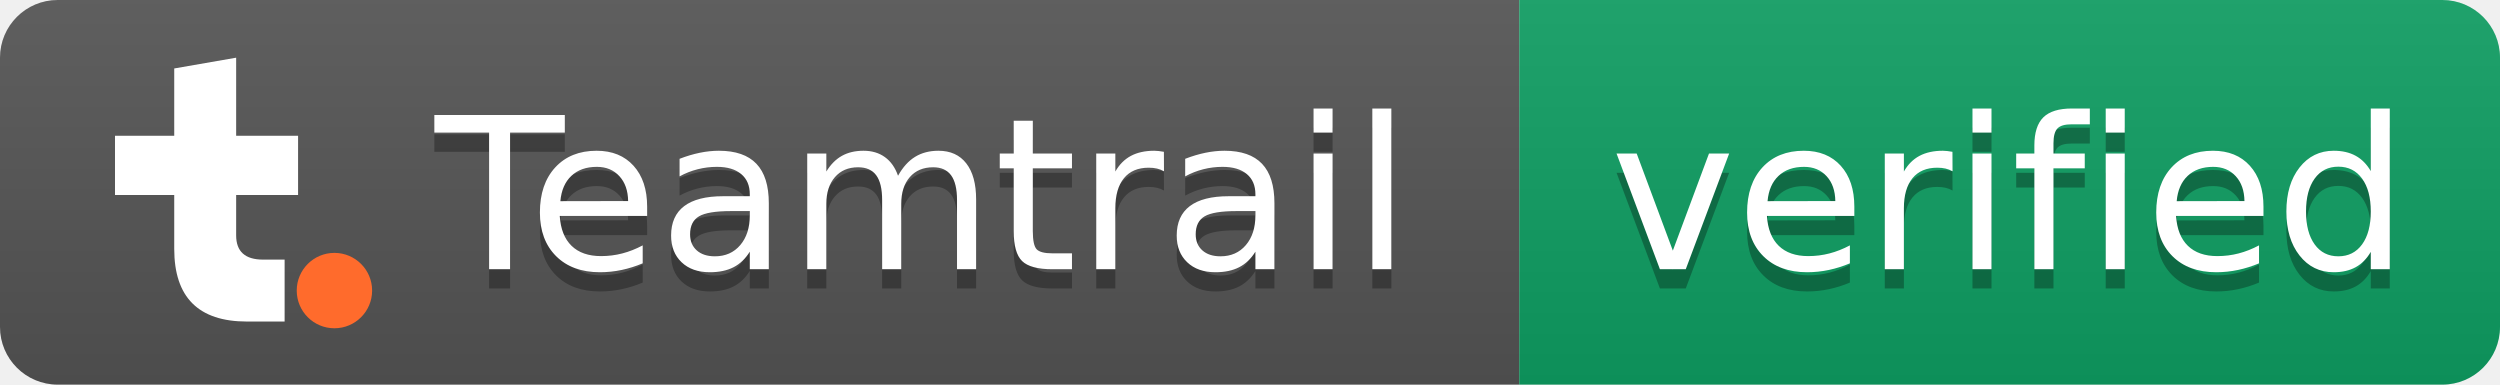
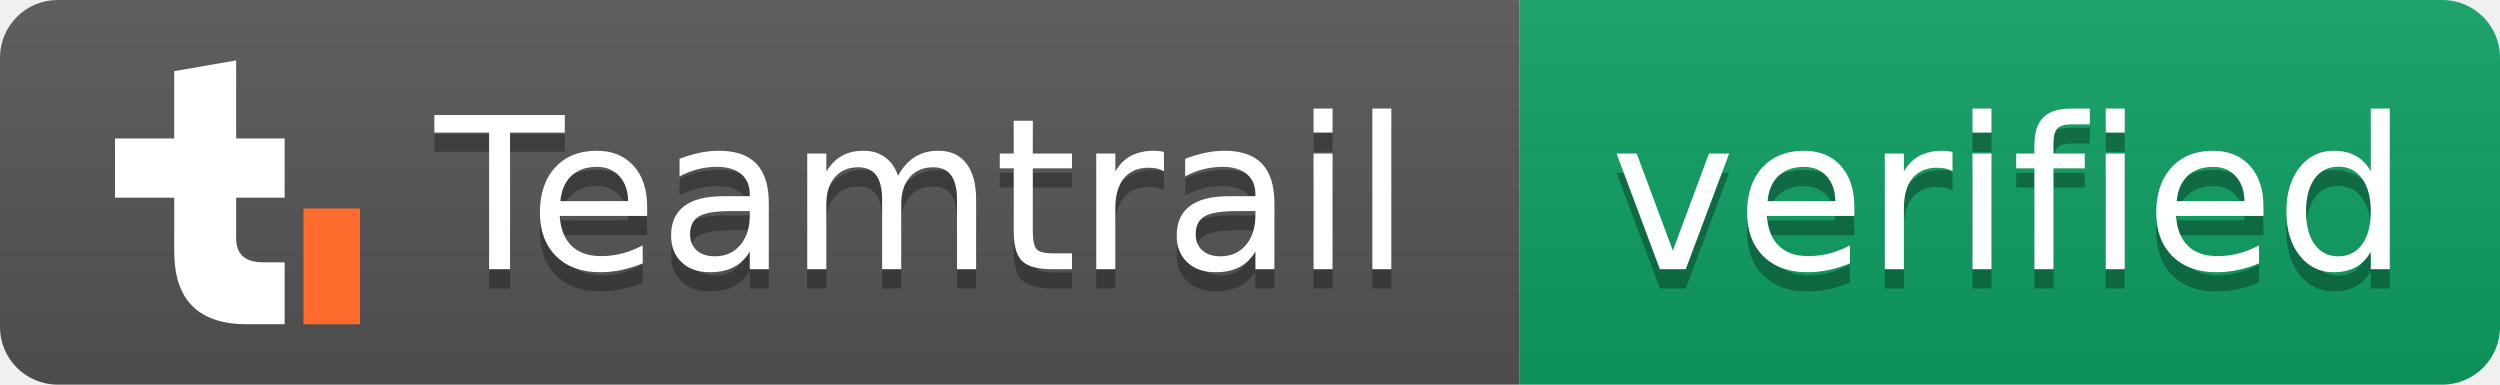
<svg xmlns="http://www.w3.org/2000/svg" width="130" height="20" role="img" aria-label="Teamtrail: verified">
  <linearGradient id="s" x2="0" y2="100%">
    <stop offset="0" stop-color="#bbb" stop-opacity=".1" />
    <stop offset="1" stop-opacity=".1" />
  </linearGradient>
  <clipPath id="r">
    <rect width="130" height="20" rx="3" fill="#fff" />
  </clipPath>
  <g clip-path="url(#r)">
    <rect width="79" height="20" fill="#555" />
    <rect x="79" width="51" height="20" fill="#0e9f63" />
    <rect width="130" height="20" fill="url(#s)" />
  </g>
-   <g transform="translate(5 3) scale(.07)">
+   <g transform="translate(5 3.14) scale(.07)">
    <path d="M58 8L104 0V132Q104 150 124 150H140V196H112Q58 196 58 142Z" fill="#fff" />
-     <path d="M14 58H150V102H14Z" fill="#fff" />
-     <circle cx="177" cy="173" r="28" fill="#ff6b2c" />
+     <path d="M14 58H140V102H14Z" fill="#fff" />
+     <rect x="154" y="110" width="42" height="86" fill="#ff6b2c" />
  </g>
  <g fill="#fff" text-anchor="middle" font-family="Verdana,Geneva,DejaVu Sans,sans-serif" text-rendering="geometricPrecision" font-size="110">
    <text aria-hidden="true" x="480" y="150" fill="#010101" fill-opacity=".3" transform="scale(.1)" textLength="520">Teamtrail</text>
    <text x="480" y="140" transform="scale(.1)" textLength="520">Teamtrail</text>
    <text aria-hidden="true" x="1045" y="150" fill="#010101" fill-opacity=".3" transform="scale(.1)" textLength="410">verified</text>
    <text x="1045" y="140" transform="scale(.1)" textLength="410">verified</text>
  </g>
</svg>
